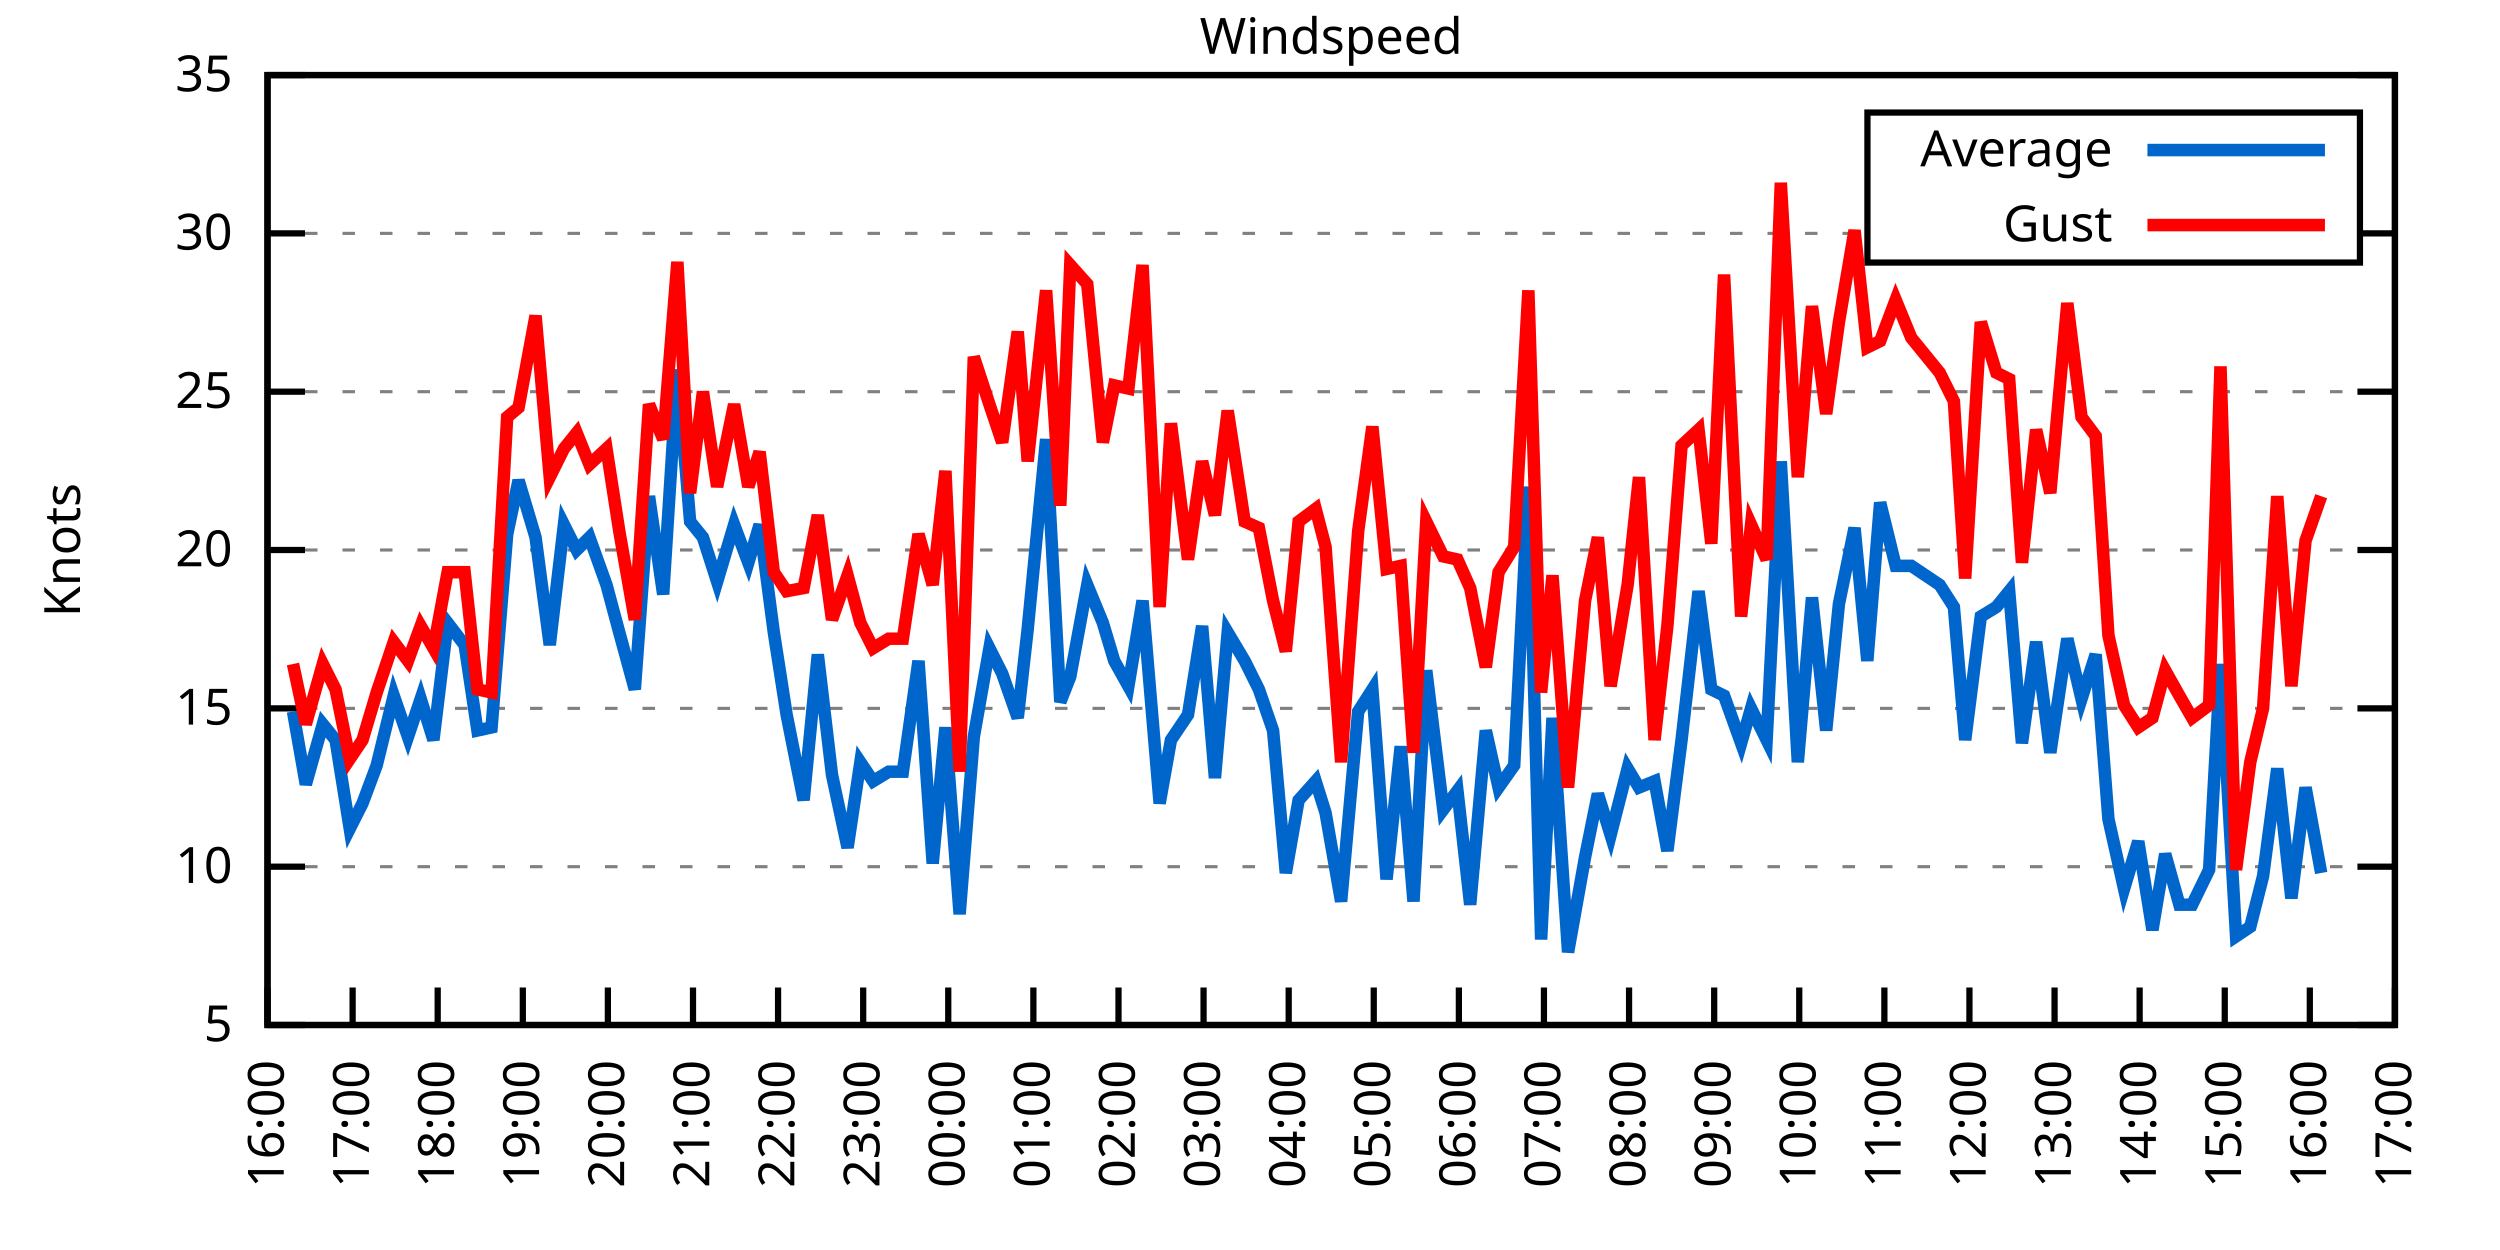
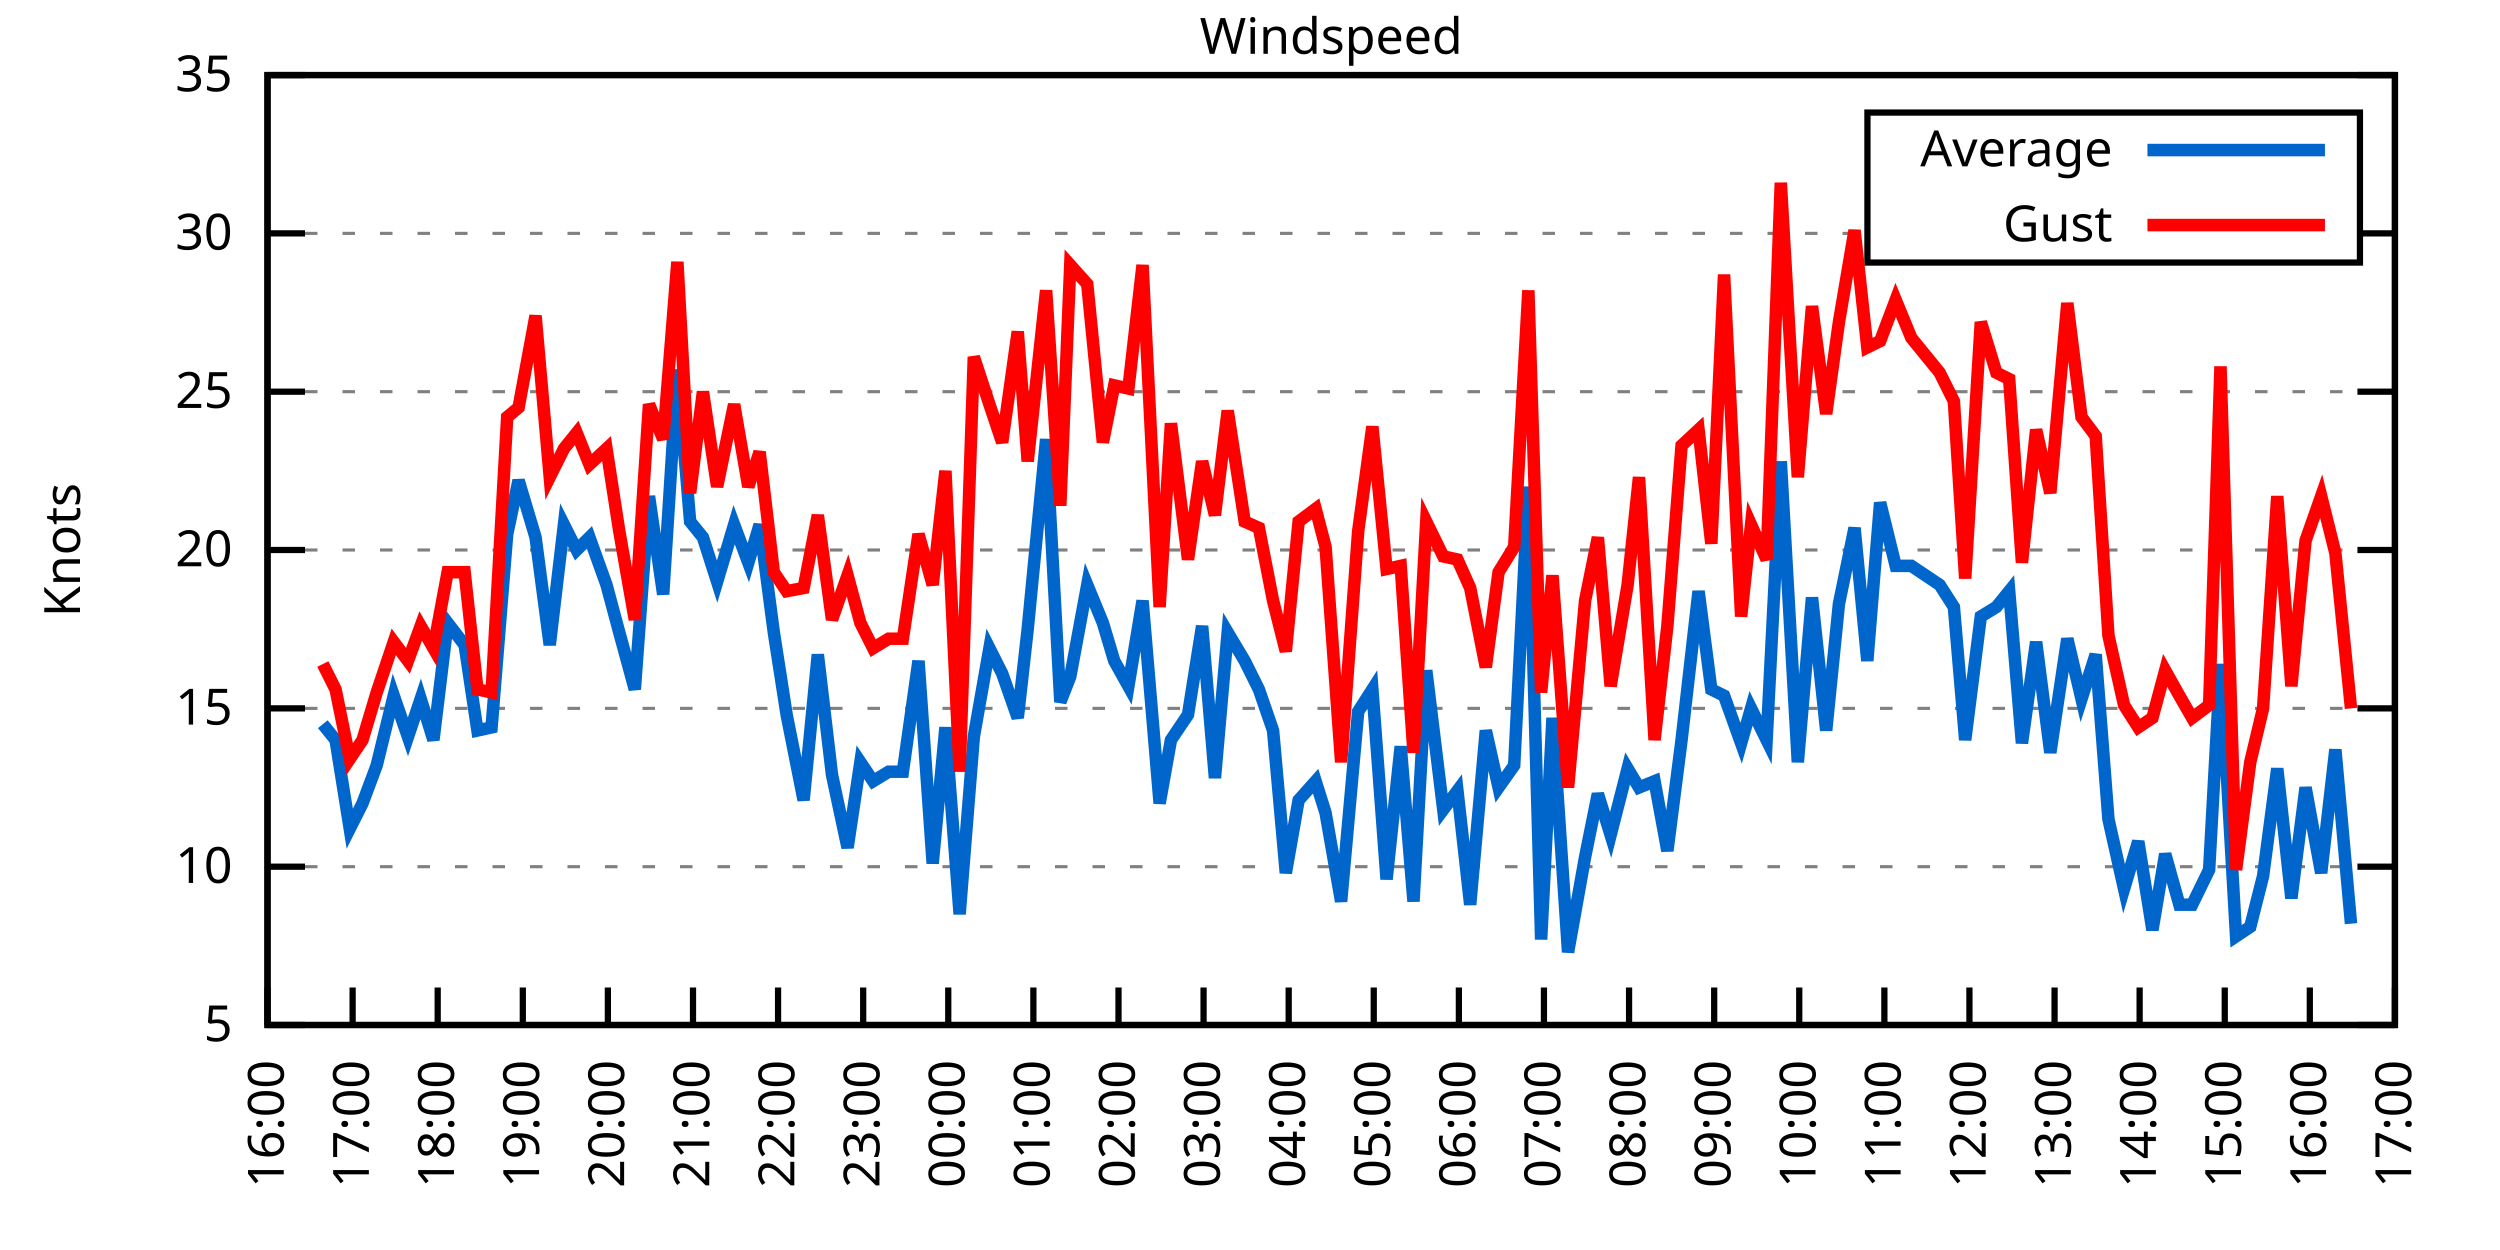
<svg xmlns="http://www.w3.org/2000/svg" xmlns:xlink="http://www.w3.org/1999/xlink" width="400" height="200" viewBox="0 0 400 200">
  <g id="gnuplot_canvas">
    <rect x="0" y="0" width="400" height="200" fill="none" />
    <defs>
      <circle id="gpDot" r="0.5" stroke-width="0.5" stroke="currentColor" />
      <path id="gpPt0" stroke-width="0.333" stroke="currentColor" d="M-1,0 h2 M0,-1 v2" />
      <path id="gpPt1" stroke-width="0.333" stroke="currentColor" d="M-1,-1 L1,1 M1,-1 L-1,1" />
      <path id="gpPt2" stroke-width="0.333" stroke="currentColor" d="M-1,0 L1,0 M0,-1 L0,1 M-1,-1 L1,1 M-1,1 L1,-1" />
      <rect id="gpPt3" stroke-width="0.333" stroke="currentColor" x="-1" y="-1" width="2" height="2" />
      <rect id="gpPt4" stroke-width="0.333" stroke="currentColor" fill="currentColor" x="-1" y="-1" width="2" height="2" />
      <circle id="gpPt5" stroke-width="0.333" stroke="currentColor" cx="0" cy="0" r="1" />
      <use xlink:href="#gpPt5" id="gpPt6" fill="currentColor" stroke="none" />
      <path id="gpPt7" stroke-width="0.333" stroke="currentColor" d="M0,-1.33 L-1.33,0.67 L1.33,0.67 z" />
      <use xlink:href="#gpPt7" id="gpPt8" fill="currentColor" stroke="none" />
      <use xlink:href="#gpPt7" id="gpPt9" stroke="currentColor" transform="rotate(180)" />
      <use xlink:href="#gpPt9" id="gpPt10" fill="currentColor" stroke="none" />
      <use xlink:href="#gpPt3" id="gpPt11" stroke="currentColor" transform="rotate(45)" />
      <use xlink:href="#gpPt11" id="gpPt12" fill="currentColor" stroke="none" />
      <path id="gpPt13" stroke-width="0.333" stroke="currentColor" d="M0,1.330 L1.265,0.411 L0.782,-1.067 L-0.782,-1.076 L-1.265,0.411 z" />
      <use xlink:href="#gpPt13" id="gpPt14" fill="currentColor" stroke="none" />
      <filter id="textbox" filterUnits="objectBoundingBox" x="0" y="0" height="1" width="1">
        <feFlood flood-color="white" flood-opacity="1" result="bgnd" />
        <feComposite in="SourceGraphic" in2="bgnd" operator="atop" />
      </filter>
      <filter id="greybox" filterUnits="objectBoundingBox" x="0" y="0" height="1" width="1">
        <feFlood flood-color="lightgrey" flood-opacity="1" result="grey" />
        <feComposite in="SourceGraphic" in2="grey" operator="atop" />
      </filter>
    </defs>
    <g fill="none" color="white" stroke="currentColor" stroke-width="1.00" stroke-linecap="butt" stroke-linejoin="miter">
</g>
    <g fill="none" color="black" stroke="currentColor" stroke-width="1.00" stroke-linecap="butt" stroke-linejoin="miter">
      <g stroke="none" shape-rendering="crispEdges">
        <polygon fill="rgb(255, 255, 255)" points="42.80,164.00 383.18,164.00 383.18,12.02 42.80,12.02 " />
      </g>
    </g>
    <g fill="none" color="black" stroke="currentColor" stroke-width="1.00" stroke-linecap="butt" stroke-linejoin="miter">
</g>
    <g fill="none" color="black" stroke="black" stroke-width="0.50" stroke-linecap="butt" stroke-linejoin="miter">
</g>
    <g fill="none" color="gray" stroke="currentColor" stroke-width="0.50" stroke-linecap="butt" stroke-linejoin="miter">
      <path stroke="gray" stroke-dasharray="2,4" class="gridline" d="M42.80,164.00 L383.19,164.00  " />
    </g>
    <g fill="none" color="gray" stroke="gray" stroke-width="1.00" stroke-linecap="butt" stroke-linejoin="miter">
</g>
    <g fill="none" color="black" stroke="currentColor" stroke-width="1.00" stroke-linecap="butt" stroke-linejoin="miter">
      <path stroke="black" d="M42.80,164.00 L48.80,164.00 M383.19,164.00 L377.19,164.00  " />
      <g transform="translate(37.20,166.60)" stroke="none" fill="black" font-family="Sans" font-size="8.00" text-anchor="end">
        <text>
          <tspan font-family="Sans"> 5</tspan>
        </text>
      </g>
    </g>
    <g fill="none" color="black" stroke="currentColor" stroke-width="1.00" stroke-linecap="butt" stroke-linejoin="miter">
</g>
    <g fill="none" color="black" stroke="black" stroke-width="0.50" stroke-linecap="butt" stroke-linejoin="miter">
</g>
    <g fill="none" color="gray" stroke="currentColor" stroke-width="0.50" stroke-linecap="butt" stroke-linejoin="miter">
      <path stroke="gray" stroke-dasharray="2,4" class="gridline" d="M42.80,138.67 L383.19,138.67  " />
    </g>
    <g fill="none" color="gray" stroke="gray" stroke-width="1.00" stroke-linecap="butt" stroke-linejoin="miter">
</g>
    <g fill="none" color="black" stroke="currentColor" stroke-width="1.00" stroke-linecap="butt" stroke-linejoin="miter">
      <path stroke="black" d="M42.80,138.67 L48.80,138.67 M383.19,138.67 L377.19,138.67  " />
      <g transform="translate(37.20,141.27)" stroke="none" fill="black" font-family="Sans" font-size="8.00" text-anchor="end">
        <text>
          <tspan font-family="Sans"> 10</tspan>
        </text>
      </g>
    </g>
    <g fill="none" color="black" stroke="currentColor" stroke-width="1.00" stroke-linecap="butt" stroke-linejoin="miter">
</g>
    <g fill="none" color="black" stroke="black" stroke-width="0.50" stroke-linecap="butt" stroke-linejoin="miter">
</g>
    <g fill="none" color="gray" stroke="currentColor" stroke-width="0.50" stroke-linecap="butt" stroke-linejoin="miter">
      <path stroke="gray" stroke-dasharray="2,4" class="gridline" d="M42.80,113.34 L383.19,113.34  " />
    </g>
    <g fill="none" color="gray" stroke="gray" stroke-width="1.00" stroke-linecap="butt" stroke-linejoin="miter">
</g>
    <g fill="none" color="black" stroke="currentColor" stroke-width="1.00" stroke-linecap="butt" stroke-linejoin="miter">
      <path stroke="black" d="M42.80,113.34 L48.80,113.34 M383.19,113.34 L377.19,113.34  " />
      <g transform="translate(37.20,115.94)" stroke="none" fill="black" font-family="Sans" font-size="8.00" text-anchor="end">
        <text>
          <tspan font-family="Sans"> 15</tspan>
        </text>
      </g>
    </g>
    <g fill="none" color="black" stroke="currentColor" stroke-width="1.00" stroke-linecap="butt" stroke-linejoin="miter">
</g>
    <g fill="none" color="black" stroke="black" stroke-width="0.50" stroke-linecap="butt" stroke-linejoin="miter">
</g>
    <g fill="none" color="gray" stroke="currentColor" stroke-width="0.50" stroke-linecap="butt" stroke-linejoin="miter">
      <path stroke="gray" stroke-dasharray="2,4" class="gridline" d="M42.80,88.00 L383.19,88.00  " />
    </g>
    <g fill="none" color="gray" stroke="gray" stroke-width="1.00" stroke-linecap="butt" stroke-linejoin="miter">
</g>
    <g fill="none" color="black" stroke="currentColor" stroke-width="1.00" stroke-linecap="butt" stroke-linejoin="miter">
      <path stroke="black" d="M42.80,88.00 L48.80,88.00 M383.19,88.00 L377.19,88.00  " />
      <g transform="translate(37.20,90.60)" stroke="none" fill="black" font-family="Sans" font-size="8.00" text-anchor="end">
        <text>
          <tspan font-family="Sans"> 20</tspan>
        </text>
      </g>
    </g>
    <g fill="none" color="black" stroke="currentColor" stroke-width="1.00" stroke-linecap="butt" stroke-linejoin="miter">
</g>
    <g fill="none" color="black" stroke="black" stroke-width="0.50" stroke-linecap="butt" stroke-linejoin="miter">
</g>
    <g fill="none" color="gray" stroke="currentColor" stroke-width="0.50" stroke-linecap="butt" stroke-linejoin="miter">
      <path stroke="gray" stroke-dasharray="2,4" class="gridline" d="M42.80,62.67 L383.19,62.67  " />
    </g>
    <g fill="none" color="gray" stroke="gray" stroke-width="1.00" stroke-linecap="butt" stroke-linejoin="miter">
</g>
    <g fill="none" color="black" stroke="currentColor" stroke-width="1.00" stroke-linecap="butt" stroke-linejoin="miter">
      <path stroke="black" d="M42.80,62.67 L48.80,62.67 M383.19,62.67 L377.19,62.67  " />
      <g transform="translate(37.20,65.27)" stroke="none" fill="black" font-family="Sans" font-size="8.00" text-anchor="end">
        <text>
          <tspan font-family="Sans"> 25</tspan>
        </text>
      </g>
    </g>
    <g fill="none" color="black" stroke="currentColor" stroke-width="1.00" stroke-linecap="butt" stroke-linejoin="miter">
</g>
    <g fill="none" color="black" stroke="black" stroke-width="0.50" stroke-linecap="butt" stroke-linejoin="miter">
</g>
    <g fill="none" color="gray" stroke="currentColor" stroke-width="0.50" stroke-linecap="butt" stroke-linejoin="miter">
      <path stroke="gray" stroke-dasharray="2,4" class="gridline" d="M42.80,37.34 L298.79,37.34 M377.59,37.34 L383.19,37.34  " />
    </g>
    <g fill="none" color="gray" stroke="gray" stroke-width="1.00" stroke-linecap="butt" stroke-linejoin="miter">
</g>
    <g fill="none" color="black" stroke="currentColor" stroke-width="1.00" stroke-linecap="butt" stroke-linejoin="miter">
      <path stroke="black" d="M42.80,37.34 L48.80,37.34 M383.19,37.34 L377.19,37.34  " />
      <g transform="translate(37.20,39.94)" stroke="none" fill="black" font-family="Sans" font-size="8.00" text-anchor="end">
        <text>
          <tspan font-family="Sans"> 30</tspan>
        </text>
      </g>
    </g>
    <g fill="none" color="black" stroke="currentColor" stroke-width="1.00" stroke-linecap="butt" stroke-linejoin="miter">
</g>
    <g fill="none" color="black" stroke="black" stroke-width="0.50" stroke-linecap="butt" stroke-linejoin="miter">
</g>
    <g fill="none" color="gray" stroke="currentColor" stroke-width="0.50" stroke-linecap="butt" stroke-linejoin="miter">
      <path stroke="gray" stroke-dasharray="2,4" class="gridline" d="M42.80,12.01 L383.19,12.01  " />
    </g>
    <g fill="none" color="gray" stroke="gray" stroke-width="1.00" stroke-linecap="butt" stroke-linejoin="miter">
</g>
    <g fill="none" color="black" stroke="currentColor" stroke-width="1.00" stroke-linecap="butt" stroke-linejoin="miter">
      <path stroke="black" d="M42.80,12.01 L48.80,12.01 M383.19,12.01 L377.19,12.01  " />
      <g transform="translate(37.20,14.61)" stroke="none" fill="black" font-family="Sans" font-size="8.00" text-anchor="end">
        <text>
          <tspan font-family="Sans"> 35</tspan>
        </text>
      </g>
    </g>
    <g fill="none" color="black" stroke="currentColor" stroke-width="1.00" stroke-linecap="butt" stroke-linejoin="miter">
      <path stroke="black" d="M42.80,164.00 L42.80,158.00  " />
      <g transform="translate(45.40,169.60) rotate(270.00)" stroke="none" fill="black" font-family="Sans" font-size="8.00" text-anchor="end">
        <text>
          <tspan font-family="Sans">16:00</tspan>
        </text>
      </g>
    </g>
    <g fill="none" color="black" stroke="currentColor" stroke-width="1.00" stroke-linecap="butt" stroke-linejoin="miter">
      <path stroke="black" d="M56.42,164.00 L56.42,158.00  " />
      <g transform="translate(59.02,169.60) rotate(270.00)" stroke="none" fill="black" font-family="Sans" font-size="8.00" text-anchor="end">
        <text>
          <tspan font-family="Sans">17:00</tspan>
        </text>
      </g>
    </g>
    <g fill="none" color="black" stroke="currentColor" stroke-width="1.00" stroke-linecap="butt" stroke-linejoin="miter">
      <path stroke="black" d="M70.03,164.00 L70.03,158.00  " />
      <g transform="translate(72.63,169.60) rotate(270.00)" stroke="none" fill="black" font-family="Sans" font-size="8.00" text-anchor="end">
        <text>
          <tspan font-family="Sans">18:00</tspan>
        </text>
      </g>
    </g>
    <g fill="none" color="black" stroke="currentColor" stroke-width="1.00" stroke-linecap="butt" stroke-linejoin="miter">
      <path stroke="black" d="M83.65,164.00 L83.65,158.00  " />
      <g transform="translate(86.25,169.60) rotate(270.00)" stroke="none" fill="black" font-family="Sans" font-size="8.00" text-anchor="end">
        <text>
          <tspan font-family="Sans">19:00</tspan>
        </text>
      </g>
    </g>
    <g fill="none" color="black" stroke="currentColor" stroke-width="1.00" stroke-linecap="butt" stroke-linejoin="miter">
      <path stroke="black" d="M97.26,164.00 L97.26,158.00  " />
      <g transform="translate(99.86,169.60) rotate(270.00)" stroke="none" fill="black" font-family="Sans" font-size="8.00" text-anchor="end">
        <text>
          <tspan font-family="Sans">20:00</tspan>
        </text>
      </g>
    </g>
    <g fill="none" color="black" stroke="currentColor" stroke-width="1.00" stroke-linecap="butt" stroke-linejoin="miter">
      <path stroke="black" d="M110.88,164.00 L110.88,158.00  " />
      <g transform="translate(113.48,169.60) rotate(270.00)" stroke="none" fill="black" font-family="Sans" font-size="8.00" text-anchor="end">
        <text>
          <tspan font-family="Sans">21:00</tspan>
        </text>
      </g>
    </g>
    <g fill="none" color="black" stroke="currentColor" stroke-width="1.00" stroke-linecap="butt" stroke-linejoin="miter">
      <path stroke="black" d="M124.49,164.00 L124.49,158.00  " />
      <g transform="translate(127.09,169.60) rotate(270.00)" stroke="none" fill="black" font-family="Sans" font-size="8.00" text-anchor="end">
        <text>
          <tspan font-family="Sans">22:00</tspan>
        </text>
      </g>
    </g>
    <g fill="none" color="black" stroke="currentColor" stroke-width="1.00" stroke-linecap="butt" stroke-linejoin="miter">
      <path stroke="black" d="M138.11,164.00 L138.11,158.00  " />
      <g transform="translate(140.71,169.60) rotate(270.00)" stroke="none" fill="black" font-family="Sans" font-size="8.00" text-anchor="end">
        <text>
          <tspan font-family="Sans">23:00</tspan>
        </text>
      </g>
    </g>
    <g fill="none" color="black" stroke="currentColor" stroke-width="1.00" stroke-linecap="butt" stroke-linejoin="miter">
      <path stroke="black" d="M151.72,164.00 L151.72,158.00  " />
      <g transform="translate(154.32,169.60) rotate(270.00)" stroke="none" fill="black" font-family="Sans" font-size="8.00" text-anchor="end">
        <text>
          <tspan font-family="Sans">00:00</tspan>
        </text>
      </g>
    </g>
    <g fill="none" color="black" stroke="currentColor" stroke-width="1.00" stroke-linecap="butt" stroke-linejoin="miter">
      <path stroke="black" d="M165.34,164.00 L165.34,158.00  " />
      <g transform="translate(167.94,169.60) rotate(270.00)" stroke="none" fill="black" font-family="Sans" font-size="8.00" text-anchor="end">
        <text>
          <tspan font-family="Sans">01:00</tspan>
        </text>
      </g>
    </g>
    <g fill="none" color="black" stroke="currentColor" stroke-width="1.00" stroke-linecap="butt" stroke-linejoin="miter">
      <path stroke="black" d="M178.96,164.00 L178.96,158.00  " />
      <g transform="translate(181.56,169.60) rotate(270.00)" stroke="none" fill="black" font-family="Sans" font-size="8.00" text-anchor="end">
        <text>
          <tspan font-family="Sans">02:00</tspan>
        </text>
      </g>
    </g>
    <g fill="none" color="black" stroke="currentColor" stroke-width="1.00" stroke-linecap="butt" stroke-linejoin="miter">
      <path stroke="black" d="M192.57,164.00 L192.57,158.00  " />
      <g transform="translate(195.17,169.60) rotate(270.00)" stroke="none" fill="black" font-family="Sans" font-size="8.00" text-anchor="end">
        <text>
          <tspan font-family="Sans">03:00</tspan>
        </text>
      </g>
    </g>
    <g fill="none" color="black" stroke="currentColor" stroke-width="1.00" stroke-linecap="butt" stroke-linejoin="miter">
      <path stroke="black" d="M206.19,164.00 L206.19,158.00  " />
      <g transform="translate(208.79,169.60) rotate(270.00)" stroke="none" fill="black" font-family="Sans" font-size="8.00" text-anchor="end">
        <text>
          <tspan font-family="Sans">04:00</tspan>
        </text>
      </g>
    </g>
    <g fill="none" color="black" stroke="currentColor" stroke-width="1.00" stroke-linecap="butt" stroke-linejoin="miter">
      <path stroke="black" d="M219.80,164.00 L219.80,158.00  " />
      <g transform="translate(222.40,169.60) rotate(270.00)" stroke="none" fill="black" font-family="Sans" font-size="8.00" text-anchor="end">
        <text>
          <tspan font-family="Sans">05:00</tspan>
        </text>
      </g>
    </g>
    <g fill="none" color="black" stroke="currentColor" stroke-width="1.00" stroke-linecap="butt" stroke-linejoin="miter">
      <path stroke="black" d="M233.42,164.00 L233.42,158.00  " />
      <g transform="translate(236.02,169.60) rotate(270.00)" stroke="none" fill="black" font-family="Sans" font-size="8.00" text-anchor="end">
        <text>
          <tspan font-family="Sans">06:00</tspan>
        </text>
      </g>
    </g>
    <g fill="none" color="black" stroke="currentColor" stroke-width="1.00" stroke-linecap="butt" stroke-linejoin="miter">
      <path stroke="black" d="M247.03,164.00 L247.03,158.00  " />
      <g transform="translate(249.63,169.60) rotate(270.00)" stroke="none" fill="black" font-family="Sans" font-size="8.00" text-anchor="end">
        <text>
          <tspan font-family="Sans">07:00</tspan>
        </text>
      </g>
    </g>
    <g fill="none" color="black" stroke="currentColor" stroke-width="1.00" stroke-linecap="butt" stroke-linejoin="miter">
      <path stroke="black" d="M260.65,164.00 L260.65,158.00  " />
      <g transform="translate(263.25,169.60) rotate(270.00)" stroke="none" fill="black" font-family="Sans" font-size="8.00" text-anchor="end">
        <text>
          <tspan font-family="Sans">08:00</tspan>
        </text>
      </g>
    </g>
    <g fill="none" color="black" stroke="currentColor" stroke-width="1.00" stroke-linecap="butt" stroke-linejoin="miter">
      <path stroke="black" d="M274.27,164.00 L274.27,158.00  " />
      <g transform="translate(276.87,169.60) rotate(270.00)" stroke="none" fill="black" font-family="Sans" font-size="8.00" text-anchor="end">
        <text>
          <tspan font-family="Sans">09:00</tspan>
        </text>
      </g>
    </g>
    <g fill="none" color="black" stroke="currentColor" stroke-width="1.00" stroke-linecap="butt" stroke-linejoin="miter">
      <path stroke="black" d="M287.88,164.00 L287.88,158.00  " />
      <g transform="translate(290.48,169.60) rotate(270.00)" stroke="none" fill="black" font-family="Sans" font-size="8.00" text-anchor="end">
        <text>
          <tspan font-family="Sans">10:00</tspan>
        </text>
      </g>
    </g>
    <g fill="none" color="black" stroke="currentColor" stroke-width="1.00" stroke-linecap="butt" stroke-linejoin="miter">
      <path stroke="black" d="M301.50,164.00 L301.50,158.00  " />
      <g transform="translate(304.10,169.60) rotate(270.00)" stroke="none" fill="black" font-family="Sans" font-size="8.00" text-anchor="end">
        <text>
          <tspan font-family="Sans">11:00</tspan>
        </text>
      </g>
    </g>
    <g fill="none" color="black" stroke="currentColor" stroke-width="1.00" stroke-linecap="butt" stroke-linejoin="miter">
      <path stroke="black" d="M315.11,164.00 L315.11,158.00  " />
      <g transform="translate(317.71,169.60) rotate(270.00)" stroke="none" fill="black" font-family="Sans" font-size="8.00" text-anchor="end">
        <text>
          <tspan font-family="Sans">12:00</tspan>
        </text>
      </g>
    </g>
    <g fill="none" color="black" stroke="currentColor" stroke-width="1.00" stroke-linecap="butt" stroke-linejoin="miter">
      <path stroke="black" d="M328.73,164.00 L328.73,158.00  " />
      <g transform="translate(331.33,169.60) rotate(270.00)" stroke="none" fill="black" font-family="Sans" font-size="8.00" text-anchor="end">
        <text>
          <tspan font-family="Sans">13:00</tspan>
        </text>
      </g>
    </g>
    <g fill="none" color="black" stroke="currentColor" stroke-width="1.00" stroke-linecap="butt" stroke-linejoin="miter">
      <path stroke="black" d="M342.34,164.00 L342.34,158.00  " />
      <g transform="translate(344.94,169.60) rotate(270.00)" stroke="none" fill="black" font-family="Sans" font-size="8.00" text-anchor="end">
        <text>
          <tspan font-family="Sans">14:00</tspan>
        </text>
      </g>
    </g>
    <g fill="none" color="black" stroke="currentColor" stroke-width="1.00" stroke-linecap="butt" stroke-linejoin="miter">
      <path stroke="black" d="M355.96,164.00 L355.96,158.00  " />
      <g transform="translate(358.56,169.60) rotate(270.00)" stroke="none" fill="black" font-family="Sans" font-size="8.00" text-anchor="end">
        <text>
          <tspan font-family="Sans">15:00</tspan>
        </text>
      </g>
    </g>
    <g fill="none" color="black" stroke="currentColor" stroke-width="1.00" stroke-linecap="butt" stroke-linejoin="miter">
      <path stroke="black" d="M369.57,164.00 L369.57,158.00  " />
      <g transform="translate(372.17,169.60) rotate(270.00)" stroke="none" fill="black" font-family="Sans" font-size="8.00" text-anchor="end">
        <text>
          <tspan font-family="Sans">16:00</tspan>
        </text>
      </g>
    </g>
    <g fill="none" color="black" stroke="currentColor" stroke-width="1.00" stroke-linecap="butt" stroke-linejoin="miter">
      <path stroke="black" d="M383.19,164.00 L383.19,158.00  " />
      <g transform="translate(385.79,169.60) rotate(270.00)" stroke="none" fill="black" font-family="Sans" font-size="8.00" text-anchor="end">
        <text>
          <tspan font-family="Sans">17:00</tspan>
        </text>
      </g>
    </g>
    <g fill="none" color="black" stroke="currentColor" stroke-width="1.00" stroke-linecap="butt" stroke-linejoin="miter">
</g>
    <g fill="none" color="black" stroke="currentColor" stroke-width="1.00" stroke-linecap="butt" stroke-linejoin="miter">
      <path stroke="black" d="M42.80,12.01 L42.80,164.00 L383.19,164.00 L383.19,12.01 L42.80,12.01 Z  " />
    </g>
    <g fill="none" color="black" stroke="currentColor" stroke-width="1.00" stroke-linecap="butt" stroke-linejoin="miter">
</g>
    <g fill="none" color="black" stroke="currentColor" stroke-width="1.00" stroke-linecap="butt" stroke-linejoin="miter">
      <path stroke="black" d="M298.79,42.01 L298.79,18.01 L377.59,18.01 L377.59,42.01 L298.79,42.01 Z  " />
    </g>
    <g id="Windspeed_plot_1">
      <g fill="none" color="white" stroke="black" stroke-width="2.00" stroke-linecap="butt" stroke-linejoin="miter">
</g>
      <g fill="none" color="black" stroke="currentColor" stroke-width="2.00" stroke-linecap="butt" stroke-linejoin="miter">
        <g transform="translate(337.99,26.61)" stroke="none" fill="black" font-family="Sans" font-size="8.00" text-anchor="end">
          <text>
            <tspan font-family="Sans">Average</tspan>
          </text>
        </g>
      </g>
      <g fill="none" color="black" stroke="currentColor" stroke-width="2.00" stroke-linecap="butt" stroke-linejoin="miter">
-         <path stroke="rgb(  0, 102, 204)" d="M343.59,24.01 L371.99,24.01 M46.88,113.84 L48.93,125.50 L51.65,115.87 L53.69,118.40 L55.96,132.59 L58.00,128.54   L60.27,122.46 L63.00,111.31 L65.27,117.90 L67.31,111.82 L69.35,118.40 L71.62,99.66 L74.34,103.20 L76.39,116.88   L78.65,116.38 L81.15,85.47 L82.97,76.86 L85.69,85.98 L87.96,103.20 L90.23,83.95 L92.27,88.00 L94.31,85.98   L97.04,93.58 L99.08,101.18 L101.57,110.30 L103.84,79.39 L106.11,95.10 L108.38,59.13 L110.42,83.45 L112.47,85.98   L114.74,93.07 L117.46,83.95 L119.73,90.03 L121.54,83.95 L123.81,101.18 L125.86,114.35 L128.58,128.03 L130.85,104.72   L133.12,123.98 L135.61,135.63 L137.66,121.95 L139.70,124.99 L142.19,123.47 L144.46,123.47 L146.96,105.74 L149.23,138.16   L151.27,116.38 L153.54,146.27 L155.81,117.90 L158.31,103.71 L160.35,107.76 L162.84,114.86 L164.43,100.67 L167.38,70.27   L169.65,112.32 L171.24,108.27 L173.96,93.58 L176.46,99.66 L178.28,105.74 L180.54,109.79 L182.81,96.11 L185.54,128.54   L187.35,118.40 L190.08,114.35 L192.34,100.16 L194.39,124.48 L196.43,101.18 L199.15,105.74 L201.42,110.30 L203.69,116.88   L205.73,139.68 L207.78,128.03 L210.50,124.99 L212.09,130.06 L214.58,144.24 L217.31,113.84 L219.58,110.30 L221.85,140.69   L224.11,119.42 L226.16,144.24 L228.20,107.26 L230.92,129.55 L233.19,126.51 L235.23,144.75 L237.73,116.88 L239.77,126.00   L242.27,122.46 L244.54,77.87 L246.58,150.32 L248.40,114.86 L250.89,152.35 L253.61,137.15 L255.66,127.02 L257.70,133.60   L260.42,122.96 L262.24,126.00 L264.73,124.99 L266.78,136.14 L269.05,118.40 L271.77,94.59 L273.81,110.30 L275.85,111.31   L278.58,118.91 L280.17,113.34 L282.66,118.40 L284.93,73.82 L287.65,121.95 L289.92,95.60 L292.19,116.88 L294.23,96.62   L296.73,84.46 L298.77,105.74 L300.82,80.41 L303.31,90.54 L305.81,90.54 L310.35,93.58 L312.62,97.12 L314.43,118.40   L316.93,98.64 L319.42,97.12 L321.47,94.59 L323.51,118.91 L325.78,102.70 L328.05,120.43 L330.77,102.19 L333.04,111.82   L335.31,104.72 L337.35,131.07 L339.85,142.21 L342.12,134.62 L344.39,148.80 L346.43,136.64 L348.70,144.75 L350.74,144.75   L353.46,139.17 L355.28,106.24 L357.77,149.81 L360.04,148.29 L362.09,140.19 L364.36,122.96 L366.62,143.73 L368.89,126.00   L371.39,139.68  " />
+         <path stroke="rgb(  0, 102, 204)" d="M343.59,24.01 L371.99,24.01 M51.65,115.87 L53.69,118.40 L55.96,132.59 L58.00,128.54 L60.27,122.46 L63.00,111.31   L65.27,117.90 L67.31,111.82 L69.35,118.40 L71.62,99.66 L74.34,103.20 L76.39,116.88 L78.65,116.38 L81.15,85.47   L82.97,76.86 L85.69,85.98 L87.96,103.20 L90.23,83.95 L92.27,88.00 L94.31,85.98 L97.04,93.58 L99.08,101.18   L101.57,110.30 L103.84,79.39 L106.11,95.10 L108.38,59.13 L110.42,83.45 L112.47,85.98 L114.74,93.07 L117.46,83.95   L119.73,90.03 L121.54,83.95 L123.81,101.18 L125.86,114.35 L128.58,128.03 L130.85,104.72 L133.12,123.98 L135.61,135.63   L137.66,121.95 L139.70,124.99 L142.19,123.47 L144.46,123.47 L146.96,105.74 L149.23,138.16 L151.27,116.38 L153.54,146.27   L155.81,117.90 L158.31,103.71 L160.35,107.76 L162.84,114.86 L164.43,100.67 L167.38,70.27 L169.65,112.32 L171.24,108.27   L173.96,93.58 L176.46,99.66 L178.28,105.74 L180.54,109.79 L182.81,96.11 L185.54,128.54 L187.35,118.40 L190.08,114.35   L192.34,100.16 L194.39,124.48 L196.43,101.18 L199.15,105.74 L201.42,110.30 L203.69,116.88 L205.73,139.68 L207.78,128.03   L210.50,124.99 L212.09,130.06 L214.58,144.24 L217.31,113.84 L219.58,110.30 L221.85,140.69 L224.11,119.42 L226.16,144.24   L228.20,107.26 L230.92,129.55 L233.19,126.51 L235.23,144.75 L237.73,116.88 L239.77,126.00 L242.27,122.46 L244.54,77.87   L246.58,150.32 L248.40,114.86 L250.89,152.35 L253.61,137.15 L255.66,127.02 L257.70,133.60 L260.42,122.96 L262.24,126.00   L264.73,124.99 L266.78,136.14 L269.05,118.40 L271.77,94.59 L273.81,110.30 L275.85,111.31 L278.58,118.91 L280.17,113.34   L282.66,118.40 L284.93,73.82 L287.65,121.95 L289.92,95.60 L292.19,116.88 L294.23,96.62 L296.73,84.46 L298.77,105.74   L300.82,80.41 L303.31,90.54 L305.81,90.54 L310.35,93.58 L312.62,97.12 L314.43,118.40 L316.93,98.64 L319.42,97.12   L321.47,94.59 L323.51,118.91 L325.78,102.70 L328.05,120.43 L330.77,102.19 L333.04,111.82 L335.31,104.72 L337.35,131.07   L339.85,142.21 L342.12,134.62 L344.39,148.80 L346.43,136.64 L348.70,144.75 L350.74,144.75 L353.46,139.17 L355.28,106.24   L357.77,149.81 L360.04,148.29 L362.09,140.19 L364.36,122.96 L366.62,143.73 L368.89,126.00 L371.39,139.68 L373.66,119.92   L376.16,147.79  " />
      </g>
    </g>
    <g id="Windspeed_plot_2">
      <g fill="none" color="black" stroke="currentColor" stroke-width="2.00" stroke-linecap="butt" stroke-linejoin="miter">
        <g transform="translate(337.99,38.61)" stroke="none" fill="black" font-family="Sans" font-size="8.00" text-anchor="end">
          <text>
            <tspan font-family="Sans">Gust</tspan>
          </text>
        </g>
      </g>
      <g fill="none" color="black" stroke="currentColor" stroke-width="2.00" stroke-linecap="butt" stroke-linejoin="miter">
-         <path stroke="rgb(255,   0,   0)" d="M343.59,36.01 L371.99,36.01 M46.88,106.24 L48.93,115.87 L51.65,106.24 L53.69,110.30 L55.96,121.44 L58.00,118.40   L60.27,110.80 L63.00,102.70 L65.27,105.74 L67.31,100.16 L69.35,103.71 L71.62,91.55 L74.34,91.55 L76.39,110.30   L78.65,110.80 L81.15,66.73 L82.97,65.21 L85.69,50.51 L87.96,76.35 L90.23,71.79 L92.27,69.26 L94.31,74.33   L97.04,71.79 L99.08,84.97 L101.57,99.15 L103.84,64.70 L106.11,70.27 L108.38,41.90 L110.42,78.89 L112.47,62.67   L114.74,77.87 L117.46,64.70 L119.73,77.87 L121.54,72.30 L123.81,91.55 L125.86,94.59 L128.58,94.08 L130.85,82.43   L133.12,99.15 L135.61,92.06 L137.66,99.66 L139.70,103.71 L142.19,102.19 L144.46,102.19 L146.96,85.47 L149.23,93.58   L151.27,75.34 L153.54,123.47 L155.81,57.10 L158.31,64.70 L160.35,70.78 L162.84,53.05 L164.43,73.82 L167.38,46.46   L169.65,80.91 L171.24,42.41 L173.96,45.45 L176.46,70.78 L178.28,61.66 L180.54,62.17 L182.81,42.41 L185.54,97.12   L187.35,67.74 L190.08,89.52 L192.34,73.82 L194.39,82.43 L196.43,65.71 L199.15,83.45 L201.42,84.46 L203.69,96.11   L205.73,104.22 L207.78,83.45 L210.50,81.42 L212.09,87.50 L214.58,121.95 L217.31,84.97 L219.58,68.25 L221.85,91.04   L224.11,90.54 L226.16,120.43 L228.20,83.45 L230.92,89.02 L233.19,89.52 L235.23,94.08 L237.73,106.75 L239.77,91.55   L242.27,87.50 L244.54,46.46 L246.58,110.80 L248.40,92.06 L250.89,126.00 L253.61,96.11 L255.66,85.98 L257.70,109.79   L260.42,93.58 L262.24,76.35 L264.73,118.40 L266.78,100.16 L269.05,71.29 L271.77,68.75 L273.81,86.99 L275.85,43.93   L278.58,98.64 L280.17,83.95 L282.66,89.52 L284.93,29.24 L287.65,76.35 L289.92,48.99 L292.19,66.22 L294.23,51.53   L296.73,36.84 L298.77,55.58 L300.82,54.57 L303.31,47.98 L305.81,54.06 L310.35,59.63 L312.62,64.19 L314.43,92.56   L316.93,51.53 L319.42,59.63 L321.47,60.65 L323.51,90.03 L325.78,68.75 L328.05,78.89 L330.77,48.49 L333.04,66.73   L335.31,69.77 L337.35,101.68 L339.85,112.83 L342.12,116.38 L344.39,114.86 L346.43,107.26 L348.70,111.31 L350.74,114.86   L353.46,112.83 L355.28,58.62 L357.77,139.17 L360.04,121.95 L362.09,113.34 L364.36,79.39 L366.62,109.79 L368.89,86.49   L371.39,79.39  " />
+         <path stroke="rgb(255,   0,   0)" d="M343.59,36.01 L371.99,36.01 M51.65,106.24 L53.69,110.30 L55.96,121.44 L58.00,118.40 L60.27,110.80 L63.00,102.70   L65.27,105.74 L67.31,100.16 L69.35,103.71 L71.62,91.55 L74.34,91.55 L76.39,110.30 L78.65,110.80 L81.15,66.73   L82.97,65.21 L85.69,50.51 L87.96,76.35 L90.23,71.79 L92.27,69.26 L94.31,74.33 L97.04,71.79 L99.08,84.97   L101.57,99.15 L103.84,64.70 L106.11,70.27 L108.38,41.90 L110.42,78.89 L112.47,62.67 L114.74,77.87 L117.46,64.70   L119.73,77.87 L121.54,72.30 L123.81,91.55 L125.86,94.59 L128.58,94.08 L130.85,82.43 L133.12,99.15 L135.61,92.06   L137.66,99.66 L139.70,103.71 L142.19,102.19 L144.46,102.19 L146.96,85.47 L149.23,93.58 L151.27,75.34 L153.54,123.47   L155.81,57.10 L158.31,64.70 L160.35,70.78 L162.84,53.05 L164.43,73.82 L167.38,46.46 L169.65,80.91 L171.24,42.41   L173.96,45.45 L176.46,70.78 L178.28,61.66 L180.54,62.17 L182.81,42.41 L185.54,97.12 L187.35,67.74 L190.08,89.52   L192.34,73.82 L194.39,82.43 L196.43,65.71 L199.15,83.45 L201.42,84.46 L203.69,96.11 L205.73,104.22 L207.78,83.45   L210.50,81.42 L212.09,87.50 L214.58,121.95 L217.31,84.97 L219.58,68.25 L221.85,91.04 L224.11,90.54 L226.16,120.43   L228.20,83.45 L230.92,89.02 L233.19,89.52 L235.23,94.08 L237.73,106.75 L239.77,91.55 L242.27,87.50 L244.54,46.46   L246.58,110.80 L248.40,92.06 L250.89,126.00 L253.61,96.11 L255.66,85.98 L257.70,109.79 L260.42,93.58 L262.24,76.35   L264.73,118.40 L266.78,100.16 L269.05,71.29 L271.77,68.75 L273.81,86.99 L275.85,43.93 L278.58,98.64 L280.17,83.95   L282.66,89.52 L284.93,29.24 L287.65,76.35 L289.92,48.99 L292.19,66.22 L294.23,51.53 L296.73,36.84 L298.77,55.58   L300.82,54.57 L303.31,47.98 L305.81,54.06 L310.35,59.63 L312.62,64.19 L314.43,92.56 L316.93,51.53 L319.42,59.63   L321.47,60.65 L323.51,90.03 L325.78,68.75 L328.05,78.89 L330.77,48.49 L333.04,66.73 L335.31,69.77 L337.35,101.68   L339.85,112.83 L342.12,116.38 L344.39,114.86 L346.43,107.26 L348.70,111.31 L350.74,114.86 L353.46,112.83 L355.28,58.62   L357.77,139.17 L360.04,121.95 L362.09,113.34 L364.36,79.39 L366.62,109.79 L368.89,86.49 L371.39,79.39 L373.66,88.51   L376.16,113.34  " />
      </g>
    </g>
    <g fill="none" color="black" stroke="currentColor" stroke-width="2.00" stroke-linecap="butt" stroke-linejoin="miter">
</g>
    <g fill="none" color="black" stroke="black" stroke-width="1.00" stroke-linecap="butt" stroke-linejoin="miter">
</g>
    <g fill="none" color="black" stroke="currentColor" stroke-width="1.00" stroke-linecap="butt" stroke-linejoin="miter">
      <path stroke="black" d="M42.80,12.01 L42.80,164.00 L383.19,164.00 L383.19,12.01 L42.80,12.01 Z  " />
      <g transform="translate(12.80,88.01) rotate(270.00)" stroke="none" fill="black" font-family="Sans" font-size="8.00" text-anchor="middle">
        <text>
          <tspan font-family="Sans">Knots</tspan>
        </text>
      </g>
    </g>
    <g fill="none" color="black" stroke="currentColor" stroke-width="1.00" stroke-linecap="butt" stroke-linejoin="miter">
</g>
    <g fill="none" color="black" stroke="currentColor" stroke-width="1.00" stroke-linecap="butt" stroke-linejoin="miter">
      <g transform="translate(212.99,8.61)" stroke="none" fill="black" font-family="Sans" font-size="8.00" text-anchor="middle">
        <text>
          <tspan font-family="Sans">Windspeed</tspan>
        </text>
      </g>
    </g>
    <g fill="none" color="black" stroke="currentColor" stroke-width="1.00" stroke-linecap="butt" stroke-linejoin="miter">
</g>
  </g>
</svg>
